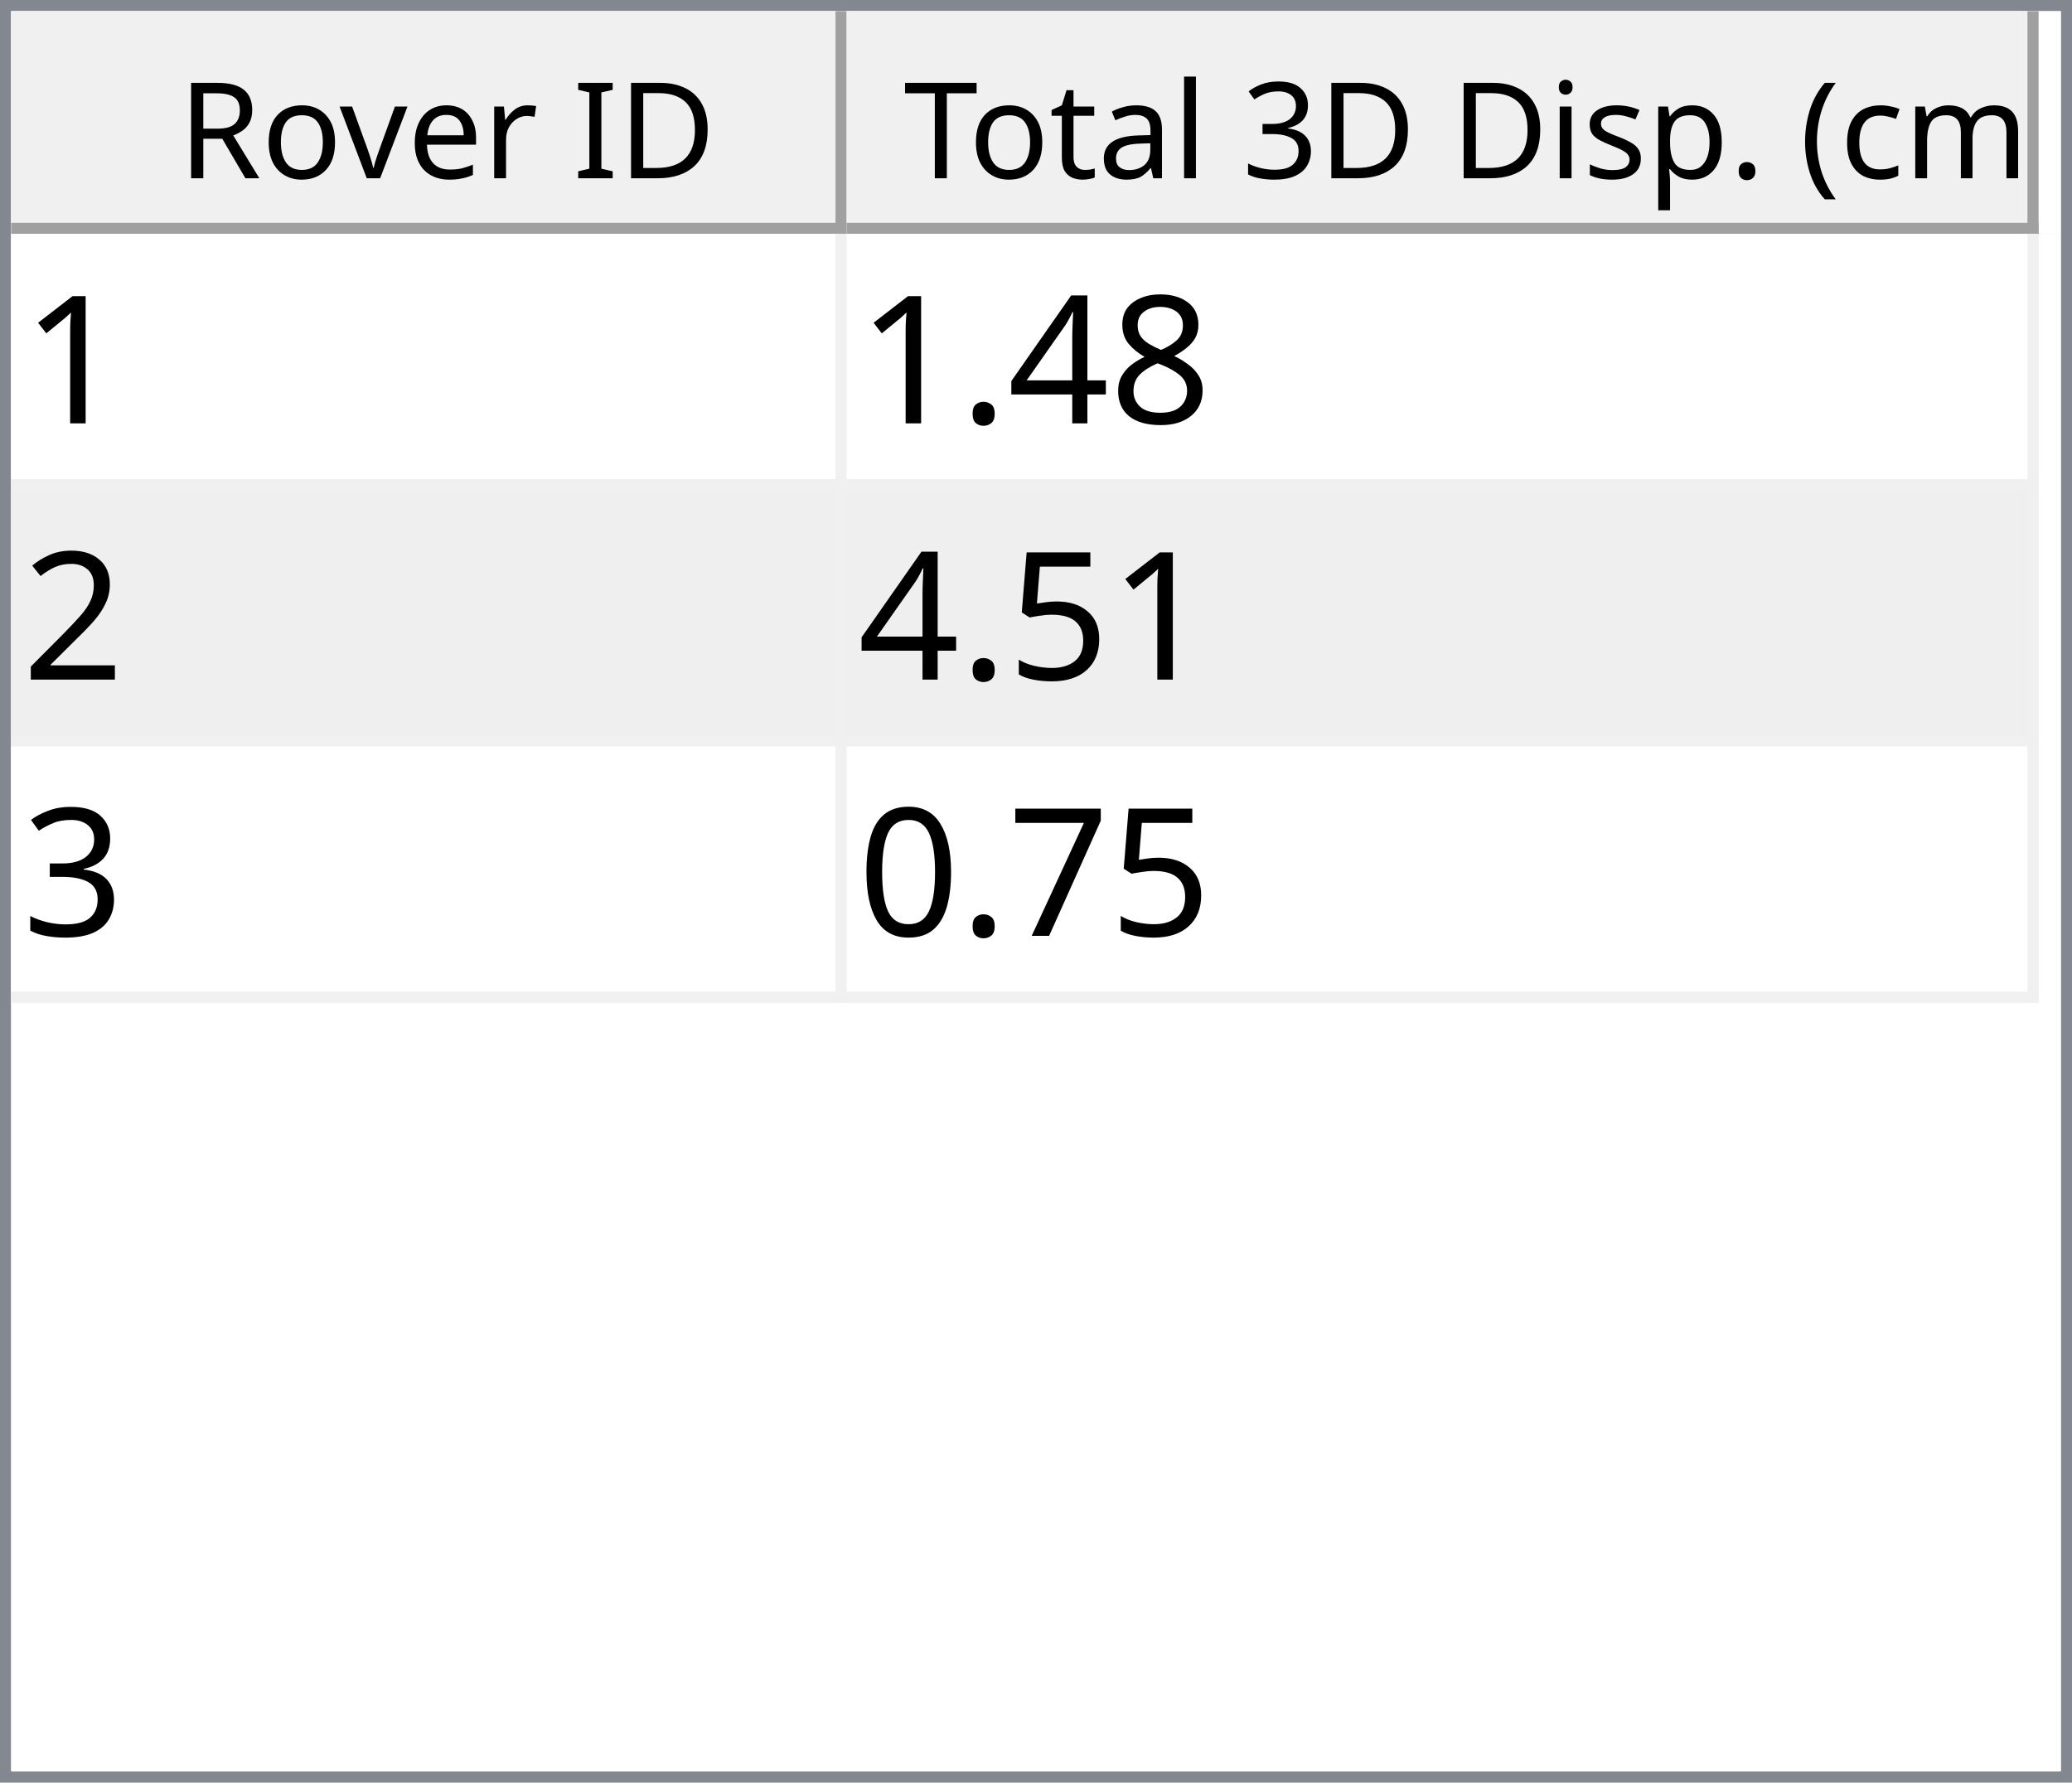
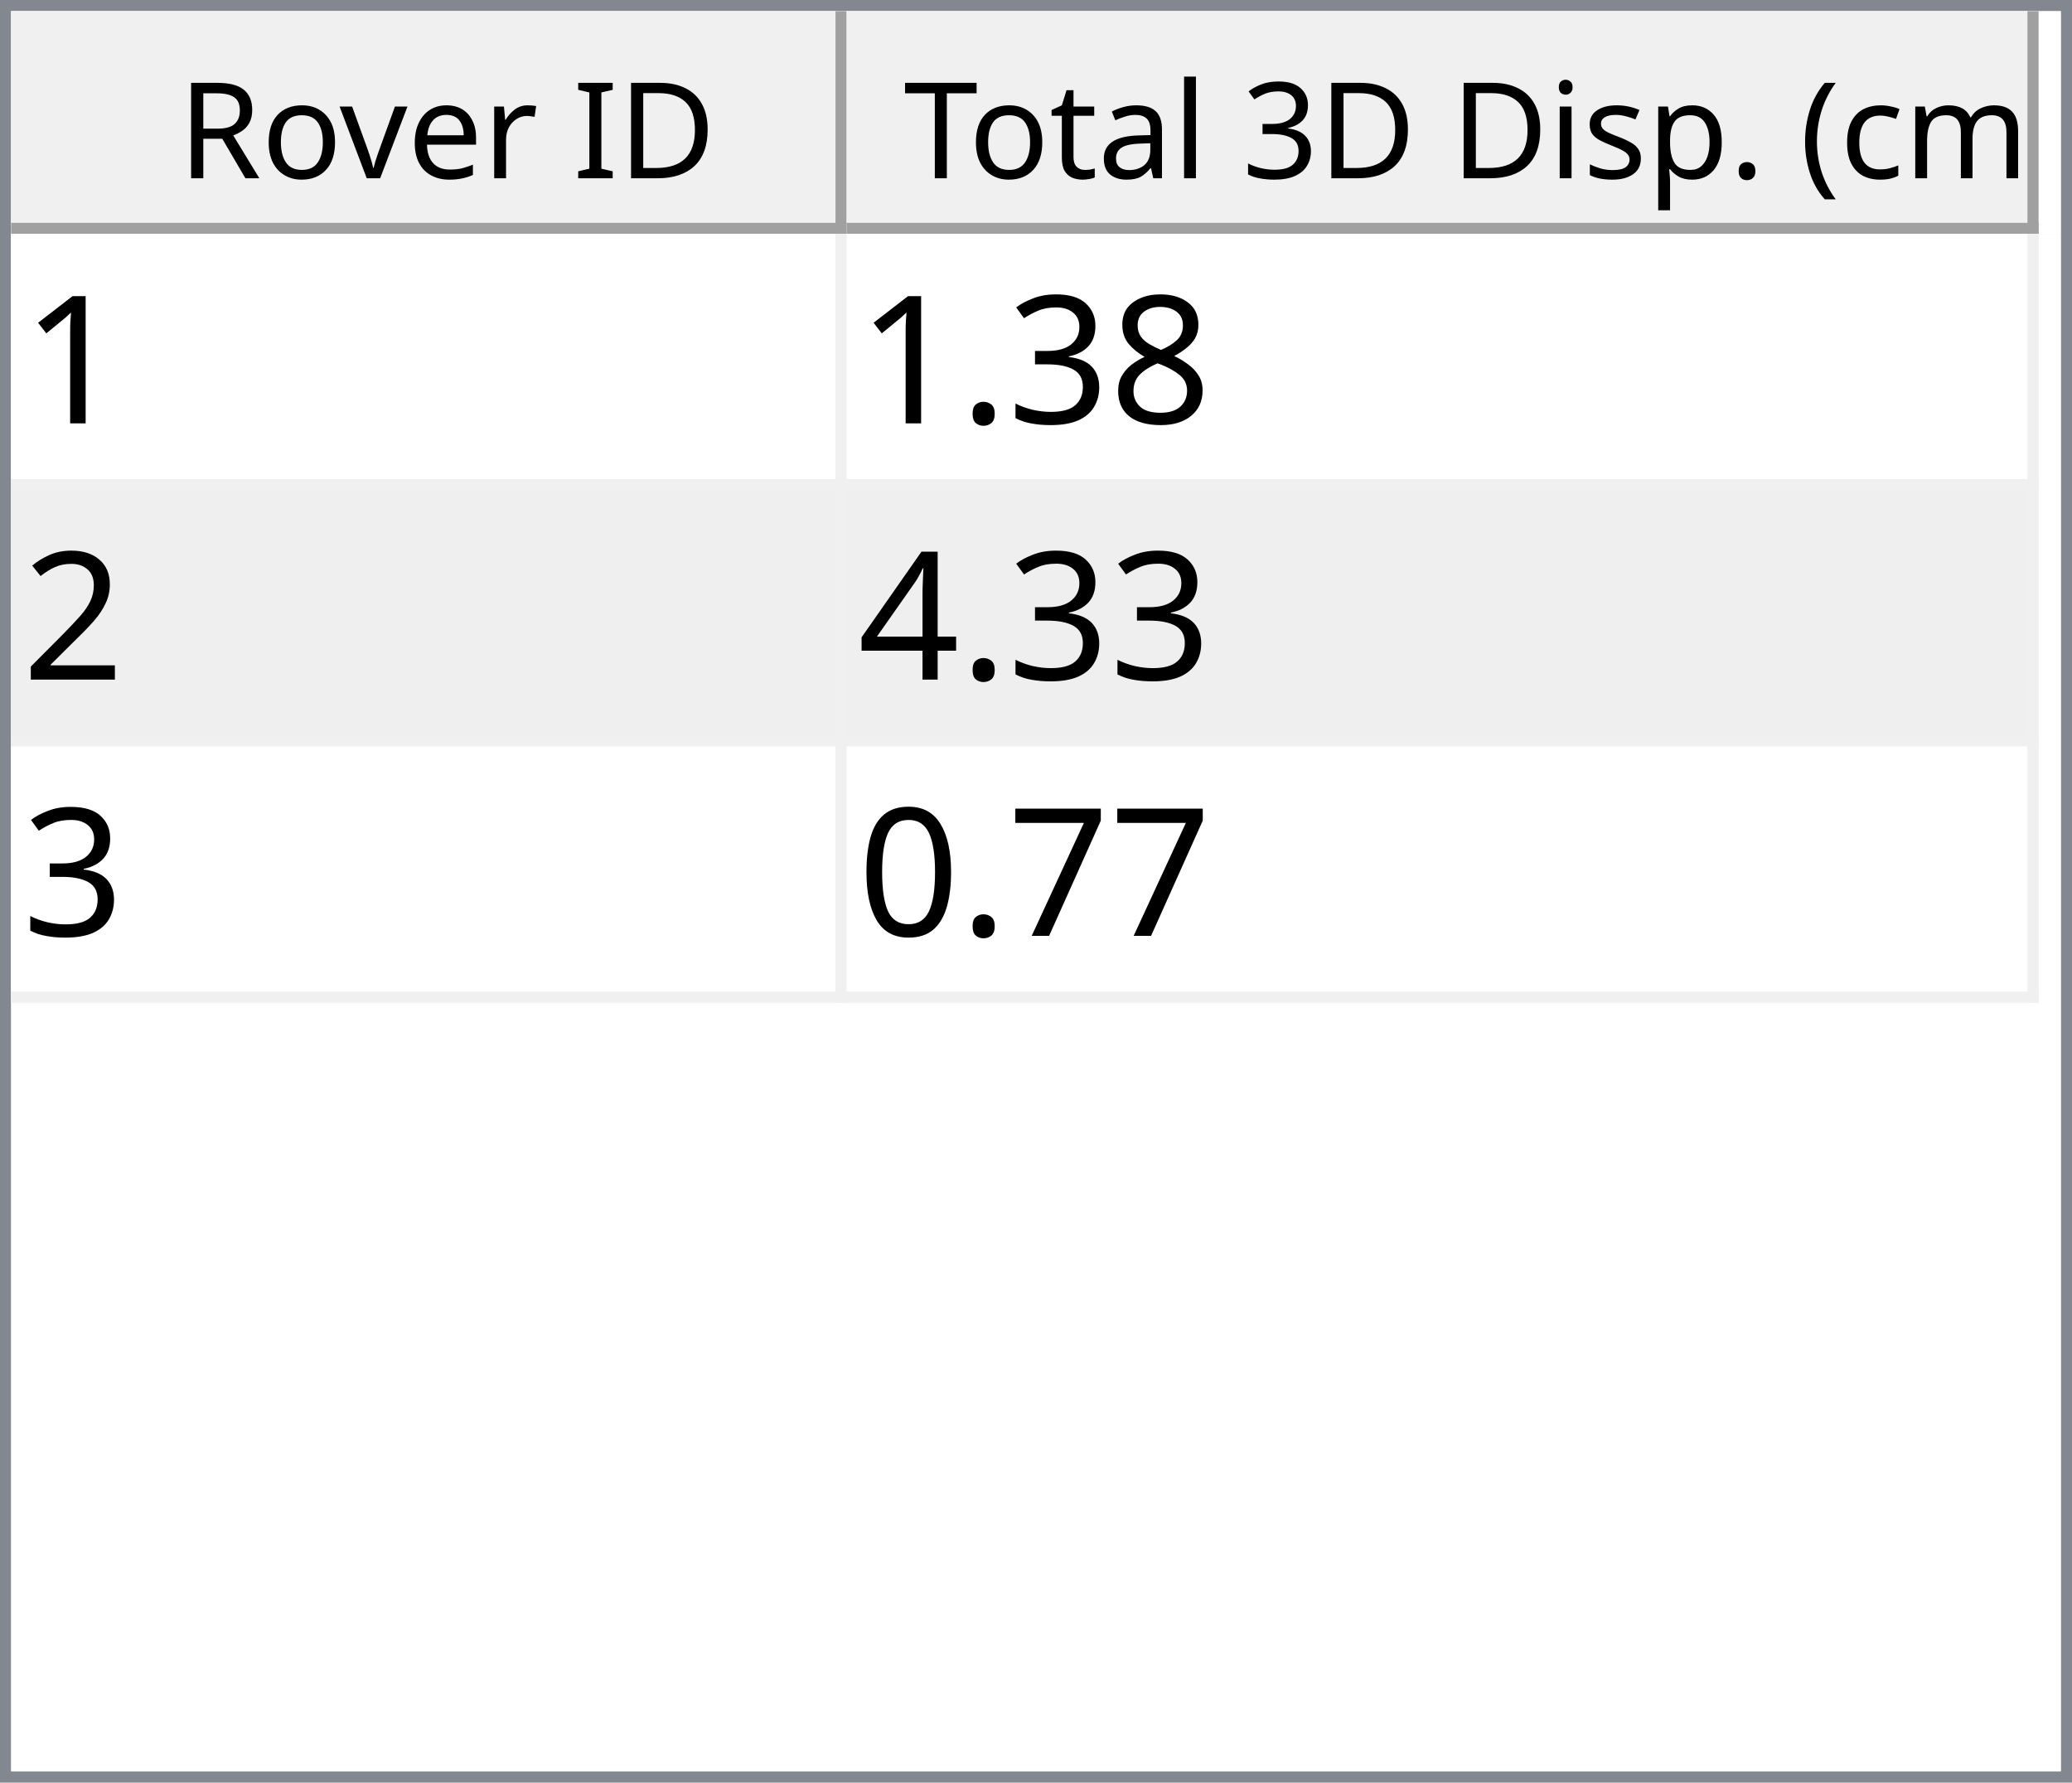
<svg xmlns="http://www.w3.org/2000/svg" style="fill-opacity:1; color-rendering:auto; color-interpolation:auto; text-rendering:auto; stroke:black; stroke-linecap:square; stroke-miterlimit:10; shape-rendering:auto; stroke-opacity:1; fill:black; stroke-dasharray:none; font-weight:normal; stroke-width:1; font-family:'Dialog'; font-style:normal; stroke-linejoin:miter; font-size:12px; stroke-dashoffset:0; image-rendering:auto;" width="186" height="160">
  <defs id="genericDefs" />
  <g>
    <defs id="defs1">
      <clipPath clipPathUnits="userSpaceOnUse" id="clipPath1">
        <path d="M0 0 L186 0 L186 160 L0 160 L0 0 Z" />
      </clipPath>
      <clipPath clipPathUnits="userSpaceOnUse" id="clipPath2">
        <path d="M0 0 L0 160 L186 160 L186 0 Z" />
      </clipPath>
      <clipPath clipPathUnits="userSpaceOnUse" id="clipPath3">
        <path d="M0 0 L0 20 L184 20 L184 0 Z" />
      </clipPath>
      <clipPath clipPathUnits="userSpaceOnUse" id="clipPath4">
        <path d="M0 0 L0 20 L75 20 L75 0 Z" />
      </clipPath>
      <clipPath clipPathUnits="userSpaceOnUse" id="clipPath5">
        <path d="M1 1 L1 19 L74 19 L74 1 Z" />
      </clipPath>
      <clipPath clipPathUnits="userSpaceOnUse" id="clipPath6">
        <path d="M0 0 L0 18 L73 18 L73 0 Z" />
      </clipPath>
      <clipPath clipPathUnits="userSpaceOnUse" id="clipPath7">
        <path d="M-0.5 -0.5 L-0.5 19.5 L74.5 19.5 L74.5 -0.5 Z" />
      </clipPath>
      <clipPath clipPathUnits="userSpaceOnUse" id="clipPath8">
        <path d="M0 0 L0 20 L107 20 L107 0 Z" />
      </clipPath>
      <clipPath clipPathUnits="userSpaceOnUse" id="clipPath9">
        <path d="M1 1 L1 19 L106 19 L106 1 Z" />
      </clipPath>
      <clipPath clipPathUnits="userSpaceOnUse" id="clipPath10">
        <path d="M0 0 L0 18 L105 18 L105 0 Z" />
      </clipPath>
      <clipPath clipPathUnits="userSpaceOnUse" id="clipPath11">
        <path d="M-0.5 -0.5 L-0.5 19.5 L106.5 19.5 L106.5 -0.5 Z" />
      </clipPath>
      <clipPath clipPathUnits="userSpaceOnUse" id="clipPath12">
        <path d="M0 0 L0 138 L184 138 L184 0 Z" />
      </clipPath>
      <clipPath clipPathUnits="userSpaceOnUse" id="clipPath13">
        <path d="M0 0 L0 69 L182 69 L182 0 Z" />
      </clipPath>
      <clipPath clipPathUnits="userSpaceOnUse" id="clipPath14">
        <path d="M-0.5 -0.5 L-0.5 68.5 L181.5 68.5 L181.5 -0.5 Z" />
      </clipPath>
      <clipPath clipPathUnits="userSpaceOnUse" id="clipPath15">
        <path d="M0 0 L0 22 L74 22 L74 0 Z" />
      </clipPath>
      <clipPath clipPathUnits="userSpaceOnUse" id="clipPath16">
        <path d="M0 0 L0 22 L106 22 L106 0 Z" />
      </clipPath>
      <font horiz-adv-x="64.551" id="font1">
        <font-face ascent="107.91" descent="25.098" units-per-em="100" style="font-style:normal; font-family:Segoe UI; font-weight:normal;" />
        <missing-glyph horiz-adv-x="64.551" d="M8.109 0 L8.109 68.266 L56.453 68.266 L56.453 0 L8.109 0 ZM15.328 7.234 L49.219 7.234 L49.219 61.031 L15.328 61.031 L15.328 7.234 Z" />
        <glyph unicode="D" horiz-adv-x="70.117" d="M9.188 0 L9.188 70.016 L28.516 70.016 Q65.531 70.016 65.531 35.891 Q65.531 19.672 55.25 9.836 Q44.969 0 27.734 0 L9.188 0 ZM17.391 62.594 L17.391 7.422 L27.828 7.422 Q41.609 7.422 49.273 14.797 Q56.938 22.172 56.938 35.688 Q56.938 62.594 28.328 62.594 L17.391 62.594 Z" />
        <glyph unicode="I" horiz-adv-x="26.611" d="M17.391 0 L9.188 0 L9.188 70.016 L17.391 70.016 L17.391 0 Z" />
        <glyph unicode=" " horiz-adv-x="27.393" d="" />
        <glyph unicode="r" horiz-adv-x="34.766" d="M34.188 41.891 Q32.078 43.5 28.125 43.5 Q23 43.5 19.555 38.672 Q16.109 33.844 16.109 25.484 L16.109 0 L8.109 0 L8.109 50 L16.109 50 L16.109 39.703 L16.312 39.703 Q18.016 44.969 21.531 47.922 Q25.047 50.875 29.391 50.875 Q32.516 50.875 34.188 50.203 L34.188 41.891 Z" />
        <glyph unicode="e" horiz-adv-x="52.295" d="M48.297 23 L12.984 23 Q13.188 14.656 17.484 10.109 Q21.781 5.562 29.297 5.562 Q37.75 5.562 44.828 11.141 L44.828 3.609 Q38.234 -1.172 27.391 -1.172 Q16.797 -1.172 10.742 5.641 Q4.688 12.453 4.688 24.812 Q4.688 36.469 11.305 43.82 Q17.922 51.172 27.734 51.172 Q37.547 51.172 42.922 44.828 Q48.297 38.484 48.297 27.203 L48.297 23 ZM40.094 29.781 Q40.047 36.719 36.75 40.578 Q33.453 44.438 27.594 44.438 Q21.922 44.438 17.969 40.383 Q14.016 36.328 13.094 29.781 L40.094 29.781 Z" />
        <glyph unicode="v" horiz-adv-x="47.9" d="M47.406 50 L27.484 0 L19.625 0 L0.688 50 L9.469 50 L22.172 13.672 Q23.578 9.672 23.922 6.688 L24.125 6.688 Q24.609 10.453 25.688 13.484 L38.969 50 L47.406 50 Z" />
        <glyph unicode="o" horiz-adv-x="58.594" d="M29 -1.172 Q17.922 -1.172 11.305 5.836 Q4.688 12.844 4.688 24.422 Q4.688 37.016 11.57 44.094 Q18.453 51.172 30.172 51.172 Q41.359 51.172 47.633 44.289 Q53.906 37.406 53.906 25.203 Q53.906 13.234 47.141 6.031 Q40.375 -1.172 29 -1.172 ZM29.594 44.438 Q21.875 44.438 17.383 39.188 Q12.891 33.938 12.891 24.703 Q12.891 15.828 17.43 10.695 Q21.969 5.562 29.594 5.562 Q37.359 5.562 41.531 10.594 Q45.703 15.625 45.703 24.906 Q45.703 34.281 41.531 39.359 Q37.359 44.438 29.594 44.438 Z" />
        <glyph unicode="R" horiz-adv-x="59.814" d="M59.375 0 L49.609 0 L37.891 19.625 Q36.281 22.359 34.766 24.289 Q33.25 26.219 31.664 27.438 Q30.078 28.656 28.25 29.219 Q26.422 29.781 24.125 29.781 L17.391 29.781 L17.391 0 L9.188 0 L9.188 70.016 L30.078 70.016 Q34.672 70.016 38.555 68.867 Q42.438 67.719 45.289 65.375 Q48.141 63.031 49.758 59.547 Q51.375 56.062 51.375 51.375 Q51.375 47.703 50.273 44.656 Q49.172 41.609 47.148 39.211 Q45.125 36.812 42.266 35.133 Q39.406 33.453 35.844 32.516 L35.844 32.328 Q37.594 31.547 38.891 30.547 Q40.188 29.547 41.359 28.18 Q42.531 26.812 43.68 25.078 Q44.828 23.344 46.234 21.047 L59.375 0 ZM17.391 62.594 L17.391 37.203 L28.516 37.203 Q31.594 37.203 34.203 38.133 Q36.812 39.062 38.719 40.797 Q40.625 42.531 41.703 45.047 Q42.781 47.562 42.781 50.688 Q42.781 56.297 39.141 59.445 Q35.5 62.594 28.609 62.594 L17.391 62.594 Z" />
        <glyph unicode=")" horiz-adv-x="30.176" d="M8.297 -15.922 L1.172 -15.922 Q16.406 2.344 16.406 26.812 Q16.406 51.469 1.078 70.016 L8.297 70.016 Q23.531 52.156 23.531 26.703 Q23.531 1.375 8.297 -15.922 Z" />
        <glyph unicode="m" horiz-adv-x="86.133" d="M79.109 0 L71.094 0 L71.094 28.719 Q71.094 37.016 68.531 40.727 Q65.969 44.438 59.906 44.438 Q54.781 44.438 51.195 39.75 Q47.609 35.062 47.609 28.516 L47.609 0 L39.594 0 L39.594 29.688 Q39.594 44.438 28.219 44.438 Q22.953 44.438 19.531 40.016 Q16.109 35.594 16.109 28.516 L16.109 0 L8.109 0 L8.109 50 L16.109 50 L16.109 42.094 L16.312 42.094 Q21.625 51.172 31.844 51.172 Q36.969 51.172 40.773 48.312 Q44.578 45.453 46 40.828 Q51.562 51.172 62.594 51.172 Q79.109 51.172 79.109 30.812 L79.109 0 Z" />
        <glyph unicode="c" horiz-adv-x="46.191" d="M42.188 2.297 Q36.422 -1.172 28.516 -1.172 Q17.828 -1.172 11.258 5.789 Q4.688 12.75 4.688 23.828 Q4.688 36.188 11.766 43.68 Q18.844 51.172 30.672 51.172 Q37.25 51.172 42.281 48.734 L42.281 40.531 Q36.719 44.438 30.375 44.438 Q22.703 44.438 17.797 38.945 Q12.891 33.453 12.891 24.516 Q12.891 15.719 17.508 10.641 Q22.125 5.562 29.891 5.562 Q36.422 5.562 42.188 9.906 L42.188 2.297 Z" />
        <glyph unicode="(" horiz-adv-x="30.176" d="M29.109 -15.922 L21.969 -15.922 Q6.844 1.375 6.844 26.703 Q6.844 52.156 21.969 70.016 L29.203 70.016 Q13.875 51.469 13.875 26.812 Q13.875 2.344 29.109 -15.922 Z" />
        <glyph unicode="." horiz-adv-x="21.68" d="M10.891 -1.078 Q8.641 -1.078 7.055 0.539 Q5.469 2.156 5.469 4.391 Q5.469 6.641 7.055 8.273 Q8.641 9.906 10.891 9.906 Q13.188 9.906 14.797 8.273 Q16.406 6.641 16.406 4.391 Q16.406 2.156 14.797 0.539 Q13.188 -1.078 10.891 -1.078 Z" />
        <glyph unicode="p" horiz-adv-x="58.789" d="M16.312 7.234 L16.109 7.234 L16.109 -23 L8.109 -23 L8.109 50 L16.109 50 L16.109 41.219 L16.312 41.219 Q22.219 51.172 33.594 51.172 Q43.266 51.172 48.688 44.461 Q54.109 37.75 54.109 26.469 Q54.109 13.922 48 6.375 Q41.891 -1.172 31.297 -1.172 Q21.578 -1.172 16.312 7.234 ZM16.109 27.391 L16.109 20.406 Q16.109 14.203 20.141 9.883 Q24.172 5.562 30.375 5.562 Q37.641 5.562 41.773 11.133 Q45.906 16.703 45.906 26.609 Q45.906 34.969 42.047 39.703 Q38.188 44.438 31.594 44.438 Q24.609 44.438 20.359 39.578 Q16.109 34.719 16.109 27.391 Z" />
        <glyph unicode="s" horiz-adv-x="42.432" d="M5.078 1.812 L5.078 10.406 Q11.625 5.562 19.484 5.562 Q30.031 5.562 30.031 12.594 Q30.031 14.594 29.125 15.992 Q28.219 17.391 26.68 18.461 Q25.141 19.531 23.07 20.383 Q21 21.234 18.609 22.172 Q15.281 23.484 12.766 24.828 Q10.25 26.172 8.57 27.859 Q6.891 29.547 6.031 31.695 Q5.172 33.844 5.172 36.719 Q5.172 40.234 6.789 42.945 Q8.406 45.656 11.086 47.484 Q13.766 49.312 17.211 50.242 Q20.656 51.172 24.312 51.172 Q30.812 51.172 35.938 48.922 L35.938 40.828 Q30.422 44.438 23.25 44.438 Q21 44.438 19.195 43.922 Q17.391 43.406 16.094 42.477 Q14.797 41.547 14.086 40.258 Q13.375 38.969 13.375 37.406 Q13.375 35.453 14.086 34.133 Q14.797 32.812 16.164 31.789 Q17.531 30.766 19.484 29.938 Q21.438 29.109 23.922 28.125 Q27.25 26.859 29.883 25.516 Q32.516 24.172 34.375 22.484 Q36.234 20.797 37.234 18.602 Q38.234 16.406 38.234 13.375 Q38.234 9.672 36.602 6.938 Q34.969 4.203 32.234 2.398 Q29.5 0.594 25.93 -0.289 Q22.359 -1.172 18.453 -1.172 Q10.75 -1.172 5.078 1.812 Z" />
        <glyph unicode="i" horiz-adv-x="24.219" d="M12.203 62.703 Q10.062 62.703 8.547 64.164 Q7.031 65.625 7.031 67.875 Q7.031 70.125 8.547 71.609 Q10.062 73.094 12.203 73.094 Q14.406 73.094 15.945 71.609 Q17.484 70.125 17.484 67.875 Q17.484 65.719 15.945 64.211 Q14.406 62.703 12.203 62.703 ZM16.109 0 L8.109 0 L8.109 50 L16.109 50 L16.109 0 Z" />
        <glyph unicode="3" horiz-adv-x="53.906" d="M46.531 19.828 Q46.531 15.094 44.75 11.211 Q42.969 7.328 39.719 4.57 Q36.469 1.812 31.93 0.297 Q27.391 -1.219 21.922 -1.219 Q11.922 -1.219 6 2.594 L6 11.188 Q13.094 5.609 22.219 5.609 Q25.875 5.609 28.828 6.539 Q31.781 7.469 33.906 9.227 Q36.031 10.984 37.18 13.477 Q38.328 15.969 38.328 19.094 Q38.328 32.812 18.797 32.812 L12.984 32.812 L12.984 39.594 L18.5 39.594 Q35.797 39.594 35.797 52.484 Q35.797 64.406 22.609 64.406 Q15.188 64.406 8.688 59.422 L8.688 67.188 Q15.375 71.188 24.609 71.188 Q29 71.188 32.57 69.969 Q36.141 68.75 38.68 66.555 Q41.219 64.359 42.609 61.281 Q44 58.203 44 54.5 Q44 40.672 30.031 36.719 L30.031 36.531 Q33.594 36.141 36.625 34.797 Q39.656 33.453 41.852 31.305 Q44.047 29.156 45.289 26.25 Q46.531 23.344 46.531 19.828 Z" />
        <glyph unicode="l" horiz-adv-x="24.219" d="M16.109 0 L8.109 0 L8.109 74.031 L16.109 74.031 L16.109 0 Z" />
        <glyph unicode="a" horiz-adv-x="50.879" d="M43.891 0 L35.891 0 L35.891 7.812 L35.688 7.812 Q30.469 -1.172 20.312 -1.172 Q12.844 -1.172 8.617 2.781 Q4.391 6.734 4.391 13.281 Q4.391 27.297 20.906 29.594 L35.891 31.688 Q35.891 44.438 25.594 44.438 Q16.547 44.438 9.281 38.281 L9.281 46.484 Q16.656 51.172 26.266 51.172 Q43.891 51.172 43.891 32.516 L43.891 0 ZM35.891 25.297 L23.828 23.641 Q18.266 22.859 15.43 20.875 Q12.594 18.891 12.594 13.875 Q12.594 10.203 15.211 7.883 Q17.828 5.562 22.172 5.562 Q28.125 5.562 32.008 9.742 Q35.891 13.922 35.891 20.312 L35.891 25.297 Z" />
        <glyph unicode="t" horiz-adv-x="33.887" d="M31.297 0.484 Q28.469 -1.078 23.828 -1.078 Q10.688 -1.078 10.688 13.578 L10.688 43.172 L2.094 43.172 L2.094 50 L10.688 50 L10.688 62.203 L18.703 64.797 L18.703 50 L31.297 50 L31.297 43.172 L18.703 43.172 L18.703 14.984 Q18.703 9.969 20.414 7.82 Q22.125 5.672 26.078 5.672 Q29.109 5.672 31.297 7.328 L31.297 0.484 Z" />
        <glyph unicode="T" horiz-adv-x="52.393" d="M50.594 62.594 L30.375 62.594 L30.375 0 L22.172 0 L22.172 62.594 L2 62.594 L2 70.016 L50.594 70.016 L50.594 62.594 Z" />
      </font>
      <font horiz-adv-x="75.0" id="font2">
        <font-face ascent="100.537" descent="21.973" units-per-em="100" style="font-style:normal; font-family:sans-serif; font-weight:normal;" />
        <missing-glyph horiz-adv-x="75.0" d="M12.5 0 L12.5 62.5 L62.5 62.5 L62.5 0 L12.5 0 ZM14.062 1.562 L60.938 1.562 L60.938 60.938 L14.062 60.938 L14.062 1.562 Z" />
        <glyph unicode="1" horiz-adv-x="55.615" d="M37.25 0 L28.469 0 L28.469 56 Q25.297 52.984 20.141 49.953 Q14.984 46.922 10.891 45.406 L10.891 53.906 Q18.266 57.375 23.781 62.305 Q29.297 67.234 31.594 71.875 L37.25 71.875 L37.25 0 Z" />
        <glyph unicode="8" horiz-adv-x="55.615" d="M17.672 38.812 Q12.203 40.828 9.57 44.539 Q6.938 48.25 6.938 53.422 Q6.938 61.234 12.555 66.555 Q18.172 71.875 27.484 71.875 Q36.859 71.875 42.578 66.43 Q48.297 60.984 48.297 53.172 Q48.297 48.188 45.68 44.508 Q43.062 40.828 37.75 38.812 Q44.344 36.672 47.781 31.883 Q51.219 27.094 51.219 20.453 Q51.219 11.281 44.727 5.031 Q38.234 -1.219 27.641 -1.219 Q17.047 -1.219 10.547 5.055 Q4.047 11.328 4.047 20.703 Q4.047 27.688 7.594 32.398 Q11.141 37.109 17.672 38.812 ZM15.922 53.719 Q15.922 48.641 19.195 45.414 Q22.469 42.188 27.688 42.188 Q32.766 42.188 36.016 45.383 Q39.266 48.578 39.266 53.219 Q39.266 58.062 35.914 61.359 Q32.562 64.656 27.594 64.656 Q22.562 64.656 19.242 61.43 Q15.922 58.203 15.922 53.719 ZM13.094 20.656 Q13.094 16.891 14.875 13.375 Q16.656 9.859 20.172 7.93 Q23.688 6 27.734 6 Q34.031 6 38.133 10.055 Q42.234 14.109 42.234 20.359 Q42.234 26.703 38.016 30.859 Q33.797 35.016 27.438 35.016 Q21.234 35.016 17.164 30.914 Q13.094 26.812 13.094 20.656 Z" />
-         <glyph unicode="4" horiz-adv-x="55.615" d="M32.328 0 L32.328 17.141 L1.266 17.141 L1.266 25.203 L33.938 71.578 L41.109 71.578 L41.109 25.203 L50.781 25.203 L50.781 17.141 L41.109 17.141 L41.109 0 L32.328 0 ZM32.328 25.203 L32.328 57.469 L9.906 25.203 L32.328 25.203 Z" />
+         <glyph unicode="3" horiz-adv-x="55.615" d="M4.203 18.891 L12.984 20.062 Q14.5 12.594 18.141 9.297 Q21.781 6 27 6 Q33.203 6 37.477 10.297 Q41.75 14.594 41.75 20.953 Q41.75 27 37.797 30.93 Q33.844 34.859 27.734 34.859 Q25.25 34.859 21.531 33.891 L22.516 41.609 Q23.391 41.5 23.922 41.5 Q29.547 41.5 34.039 44.43 Q38.531 47.359 38.531 53.469 Q38.531 58.297 35.258 61.477 Q31.984 64.656 26.812 64.656 Q21.688 64.656 18.266 61.43 Q14.844 58.203 13.875 51.766 L5.078 53.328 Q6.688 62.156 12.398 67.016 Q18.109 71.875 26.609 71.875 Q32.469 71.875 37.398 69.359 Q42.328 66.844 44.945 62.5 Q47.562 58.156 47.562 53.266 Q47.562 48.641 45.07 44.828 Q42.578 41.016 37.703 38.766 Q44.047 37.312 47.562 32.695 Q51.078 28.078 51.078 21.141 Q51.078 11.766 44.242 5.25 Q37.406 -1.266 26.953 -1.266 Q17.531 -1.266 11.305 4.352 Q5.078 9.969 4.203 18.891 Z" />
        <glyph unicode="." horiz-adv-x="27.783" d="M9.078 0 L9.078 10.016 L19.094 10.016 L19.094 0 L9.078 0 Z" />
        <glyph unicode="2" horiz-adv-x="55.615" d="M50.344 8.453 L50.344 0 L3.031 0 Q2.938 3.172 4.047 6.109 Q5.859 10.938 9.836 15.625 Q13.812 20.312 21.344 26.469 Q33.016 36.031 37.117 41.625 Q41.219 47.219 41.219 52.203 Q41.219 57.422 37.477 61.008 Q33.734 64.594 27.734 64.594 Q21.391 64.594 17.578 60.789 Q13.766 56.984 13.719 50.25 L4.688 51.172 Q5.609 61.281 11.664 66.578 Q17.719 71.875 27.938 71.875 Q38.234 71.875 44.242 66.164 Q50.25 60.453 50.25 52 Q50.25 47.703 48.492 43.555 Q46.734 39.406 42.656 34.812 Q38.578 30.219 29.109 22.219 Q21.188 15.578 18.945 13.211 Q16.703 10.844 15.234 8.453 L50.344 8.453 Z" />
-         <glyph unicode="5" horiz-adv-x="55.615" d="M4.156 18.75 L13.375 19.531 Q14.406 12.797 18.141 9.398 Q21.875 6 27.156 6 Q33.5 6 37.891 10.789 Q42.281 15.578 42.281 23.484 Q42.281 31 38.062 35.352 Q33.844 39.703 27 39.703 Q22.75 39.703 19.336 37.773 Q15.922 35.844 13.969 32.766 L5.719 33.844 L12.641 70.609 L48.25 70.609 L48.25 62.203 L19.672 62.203 L15.828 42.969 Q22.266 47.469 29.344 47.469 Q38.719 47.469 45.164 40.969 Q51.609 34.469 51.609 24.266 Q51.609 14.547 45.953 7.469 Q39.062 -1.219 27.156 -1.219 Q17.391 -1.219 11.211 4.25 Q5.031 9.719 4.156 18.75 Z" />
-         <glyph unicode="3" horiz-adv-x="55.615" d="M4.203 18.891 L12.984 20.062 Q14.5 12.594 18.141 9.297 Q21.781 6 27 6 Q33.203 6 37.477 10.297 Q41.75 14.594 41.75 20.953 Q41.75 27 37.797 30.93 Q33.844 34.859 27.734 34.859 Q25.25 34.859 21.531 33.891 L22.516 41.609 Q23.391 41.5 23.922 41.5 Q29.547 41.5 34.039 44.43 Q38.531 47.359 38.531 53.469 Q38.531 58.297 35.258 61.477 Q31.984 64.656 26.812 64.656 Q21.688 64.656 18.266 61.43 Q14.844 58.203 13.875 51.766 L5.078 53.328 Q6.688 62.156 12.398 67.016 Q18.109 71.875 26.609 71.875 Q32.469 71.875 37.398 69.359 Q42.328 66.844 44.945 62.5 Q47.562 58.156 47.562 53.266 Q47.562 48.641 45.07 44.828 Q42.578 41.016 37.703 38.766 Q44.047 37.312 47.562 32.695 Q51.078 28.078 51.078 21.141 Q51.078 11.766 44.242 5.25 Q37.406 -1.266 26.953 -1.266 Q17.531 -1.266 11.305 4.352 Q5.078 9.969 4.203 18.891 Z" />
+         <glyph unicode="4" horiz-adv-x="55.615" d="M32.328 0 L32.328 17.141 L1.266 17.141 L1.266 25.203 L33.938 71.578 L41.109 71.578 L41.109 25.203 L50.781 25.203 L50.781 17.141 L41.109 17.141 L41.109 0 L32.328 0 ZM32.328 25.203 L32.328 57.469 L9.906 25.203 L32.328 25.203 Z" />
        <glyph unicode="7" horiz-adv-x="55.615" d="M4.734 62.203 L4.734 70.656 L51.078 70.656 L51.078 63.812 Q44.234 56.547 37.523 44.484 Q30.812 32.422 27.156 19.672 Q24.516 10.688 23.781 0 L14.75 0 Q14.891 8.453 18.062 20.414 Q21.234 32.375 27.172 43.484 Q33.109 54.594 39.797 62.203 L4.734 62.203 Z" />
        <glyph unicode="0" horiz-adv-x="55.615" d="M4.156 35.297 Q4.156 48 6.766 55.742 Q9.375 63.484 14.523 67.68 Q19.672 71.875 27.484 71.875 Q33.25 71.875 37.594 69.555 Q41.938 67.234 44.773 62.867 Q47.609 58.5 49.219 52.227 Q50.828 45.953 50.828 35.297 Q50.828 22.703 48.242 14.969 Q45.656 7.234 40.508 3.008 Q35.359 -1.219 27.484 -1.219 Q17.141 -1.219 11.234 6.203 Q4.156 15.141 4.156 35.297 ZM13.188 35.297 Q13.188 17.672 17.312 11.836 Q21.438 6 27.484 6 Q33.547 6 37.672 11.859 Q41.797 17.719 41.797 35.297 Q41.797 52.984 37.672 58.789 Q33.547 64.594 27.391 64.594 Q21.344 64.594 17.719 59.469 Q13.188 52.938 13.188 35.297 Z" />
      </font>
    </defs>
    <g style="fill:white; stroke:white;">
      <rect x="0" y="0" width="186" style="clip-path:url(#clipPath1); stroke:none;" height="160" />
    </g>
    <g style="fill:white; text-rendering:optimizeSpeed; color-rendering:optimizeSpeed; image-rendering:optimizeSpeed; shape-rendering:crispEdges; stroke:white; color-interpolation:sRGB;">
      <rect x="0" width="186" height="160" y="0" style="stroke:none;" />
      <path style="stroke:none;" d="M0 160 L186 160 L186 0 L0 0 Z" />
    </g>
    <g style="fill:rgb(240,240,240); font-family:'Segoe UI'; stroke:rgb(240,240,240);">
      <rect x="0" y="0" width="186" style="clip-path:url(#clipPath2); stroke:none;" height="160" />
    </g>
    <g style="fill:rgb(130,135,144); font-family:'Segoe UI'; stroke:rgb(130,135,144);">
      <path d="M0 0 L186 0 L186 160 L0 160 L0 0 ZM1 1 L185 1 L185 159 L1 159 L1 1 Z" style="fill-rule:evenodd; clip-path:url(#clipPath2); stroke:none;" />
    </g>
    <g style="fill:white; font-family:'Segoe UI'; stroke:white;" transform="translate(1,1)">
      <rect x="0" y="0" width="184" style="clip-path:url(#clipPath3); stroke:none;" height="20" />
    </g>
    <g style="fill:rgb(240,240,240); font-family:'Segoe UI'; stroke:rgb(240,240,240);" transform="translate(1,1)">
      <rect x="0" y="0" width="75" style="clip-path:url(#clipPath4); stroke:none;" height="20" />
    </g>
    <g style="font-family:'Segoe UI';" transform="translate(2,2)">
      <text x="14" xml:space="preserve" y="14" style="clip-path:url(#clipPath6); stroke:none;">Rover ID</text>
    </g>
    <g style="fill:rgb(160,160,160); font-family:'Segoe UI'; stroke:rgb(160,160,160); stroke-linejoin:bevel;" transform="translate(1.5,1.5)">
      <line x1="74" x2="74" y1="0" style="fill:none; clip-path:url(#clipPath7);" y2="19" />
    </g>
    <g style="fill:rgb(160,160,160); font-family:'Segoe UI'; stroke:rgb(160,160,160); stroke-linejoin:bevel;" transform="matrix(1,0,0,1,1,1) translate(0.5,0.5)">
      <line x1="0" x2="74" y1="19" style="fill:none; clip-path:url(#clipPath7);" y2="19" />
    </g>
    <g style="fill:rgb(240,240,240); font-family:'Segoe UI'; stroke:rgb(240,240,240);" transform="translate(76,1)">
      <rect x="0" y="0" width="107" style="clip-path:url(#clipPath8); stroke:none;" height="20" />
    </g>
    <g style="font-family:'Segoe UI';" transform="translate(77,2)">
      <text x="1" xml:space="preserve" y="14" style="clip-path:url(#clipPath10); stroke:none;"> Total 3D Disp. (cm)</text>
    </g>
    <g style="fill:rgb(160,160,160); font-family:'Segoe UI'; stroke:rgb(160,160,160); stroke-linejoin:bevel;" transform="translate(76.5,1.5)">
      <line x1="106" x2="106" y1="0" style="fill:none; clip-path:url(#clipPath11);" y2="19" />
    </g>
    <g style="fill:rgb(160,160,160); font-family:'Segoe UI'; stroke:rgb(160,160,160); stroke-linejoin:bevel;" transform="matrix(1,0,0,1,76,1) translate(0.5,0.5)">
      <line x1="0" x2="106" y1="19" style="fill:none; clip-path:url(#clipPath11);" y2="19" />
    </g>
    <g style="fill:white; font-family:'Segoe UI'; stroke:white;" transform="translate(1,21)">
      <rect x="0" y="0" width="184" style="clip-path:url(#clipPath12); stroke:none;" height="138" />
    </g>
    <g style="fill:rgb(240,240,240); font-size:16px; font-family:sans-serif; stroke:rgb(240,240,240);" transform="translate(1,21)">
      <rect x="0" y="0" width="182" style="clip-path:url(#clipPath13); stroke:none;" height="69" />
      <line transform="translate(0.5,0.5)" x1="0" x2="181" y1="22" style="clip-path:url(#clipPath14); fill:none; stroke-linejoin:bevel;" y2="22" />
    </g>
    <g transform="matrix(1,0,0,1,1,21) translate(0.5,0.5)" style="fill:rgb(240,240,240); font-size:16px; font-family:sans-serif; stroke:rgb(240,240,240); stroke-linejoin:bevel;">
      <line x1="0" x2="181" y1="45" style="fill:none; clip-path:url(#clipPath14);" y2="45" />
    </g>
    <g transform="matrix(1,0,0,1,1,21) translate(0.5,0.5)" style="fill:rgb(240,240,240); font-size:16px; font-family:sans-serif; stroke:rgb(240,240,240); stroke-linejoin:bevel;">
      <line x1="0" x2="181" y1="68" style="fill:none; clip-path:url(#clipPath14);" y2="68" />
    </g>
    <g transform="matrix(1,0,0,1,1,21) translate(0.5,0.5)" style="fill:rgb(240,240,240); font-size:16px; font-family:sans-serif; stroke:rgb(240,240,240); stroke-linejoin:bevel;">
      <line x1="74" x2="74" y1="0" style="fill:none; clip-path:url(#clipPath14);" y2="68" />
    </g>
    <g transform="matrix(1,0,0,1,1,21) translate(0.5,0.5)" style="fill:rgb(240,240,240); font-size:16px; font-family:sans-serif; stroke:rgb(240,240,240); stroke-linejoin:bevel;">
      <line x1="181" x2="181" y1="0" style="fill:none; clip-path:url(#clipPath14);" y2="68" />
    </g>
    <g style="fill:white; font-size:16px; font-family:sans-serif; stroke:white;" transform="matrix(1,0,0,1,1,21)">
      <rect x="0" y="0" width="74" style="clip-path:url(#clipPath15); stroke:none;" height="22" />
      <text x="1" y="17" style="fill:black; clip-path:url(#clipPath15); stroke:none;" xml:space="preserve">1</text>
    </g>
    <g style="fill:white; font-size:16px; font-family:sans-serif; stroke:white;" transform="matrix(1,0,0,1,1,21) translate(75,0)">
      <rect x="0" y="0" width="106" style="clip-path:url(#clipPath16); stroke:none;" height="22" />
-       <text x="1" y="17" style="fill:black; clip-path:url(#clipPath16); stroke:none;" xml:space="preserve">1.48</text>
+       <text x="1" y="17" style="fill:black; clip-path:url(#clipPath16); stroke:none;" xml:space="preserve">1.38</text>
    </g>
    <g style="fill:rgb(239,239,239); font-size:16px; font-family:sans-serif; stroke:rgb(239,239,239);" transform="matrix(1,0,0,1,1,21) translate(0,23)">
      <rect x="0" y="0" width="74" style="clip-path:url(#clipPath15); stroke:none;" height="22" />
      <text x="1" y="17" style="fill:black; clip-path:url(#clipPath15); stroke:none;" xml:space="preserve">2</text>
    </g>
    <g style="fill:rgb(239,239,239); font-size:16px; font-family:sans-serif; stroke:rgb(239,239,239);" transform="matrix(1,0,0,1,1,21) translate(75,23)">
      <rect x="0" y="0" width="106" style="clip-path:url(#clipPath16); stroke:none;" height="22" />
-       <text x="1" y="17" style="fill:black; clip-path:url(#clipPath16); stroke:none;" xml:space="preserve">4.51</text>
+       <text x="1" y="17" style="fill:black; clip-path:url(#clipPath16); stroke:none;" xml:space="preserve">4.33</text>
    </g>
    <g style="fill:white; font-size:16px; font-family:sans-serif; stroke:white;" transform="matrix(1,0,0,1,1,21) translate(0,46)">
      <rect x="0" y="0" width="74" style="clip-path:url(#clipPath15); stroke:none;" height="22" />
      <text x="1" y="17" style="fill:black; clip-path:url(#clipPath15); stroke:none;" xml:space="preserve">3</text>
    </g>
    <g style="fill:white; font-size:16px; font-family:sans-serif; stroke:white;" transform="matrix(1,0,0,1,1,21) translate(75,46)">
      <rect x="0" y="0" width="106" style="clip-path:url(#clipPath16); stroke:none;" height="22" />
-       <text x="1" y="17" style="fill:black; clip-path:url(#clipPath16); stroke:none;" xml:space="preserve">0.75</text>
+       <text x="1" y="17" style="fill:black; clip-path:url(#clipPath16); stroke:none;" xml:space="preserve">0.77</text>
    </g>
  </g>
</svg>
